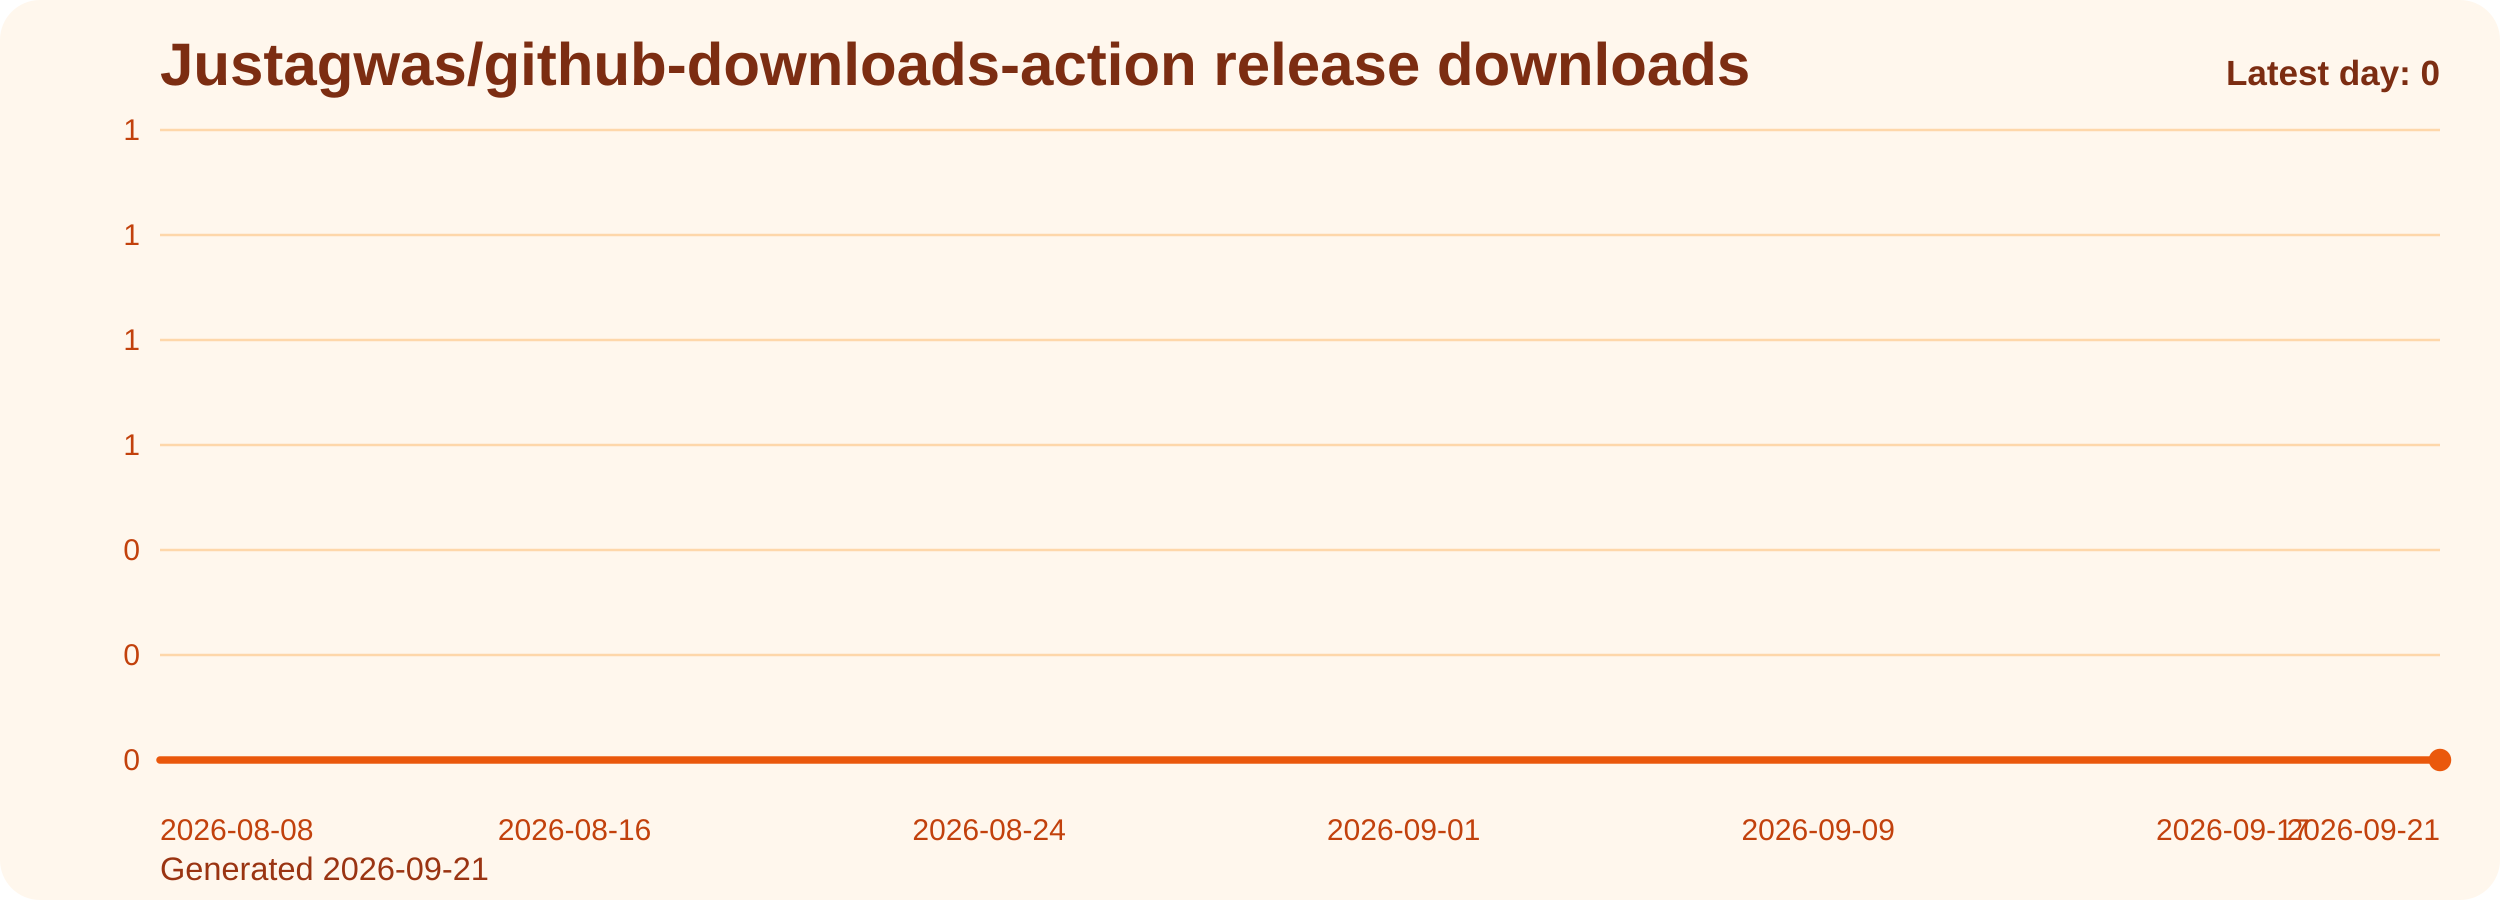
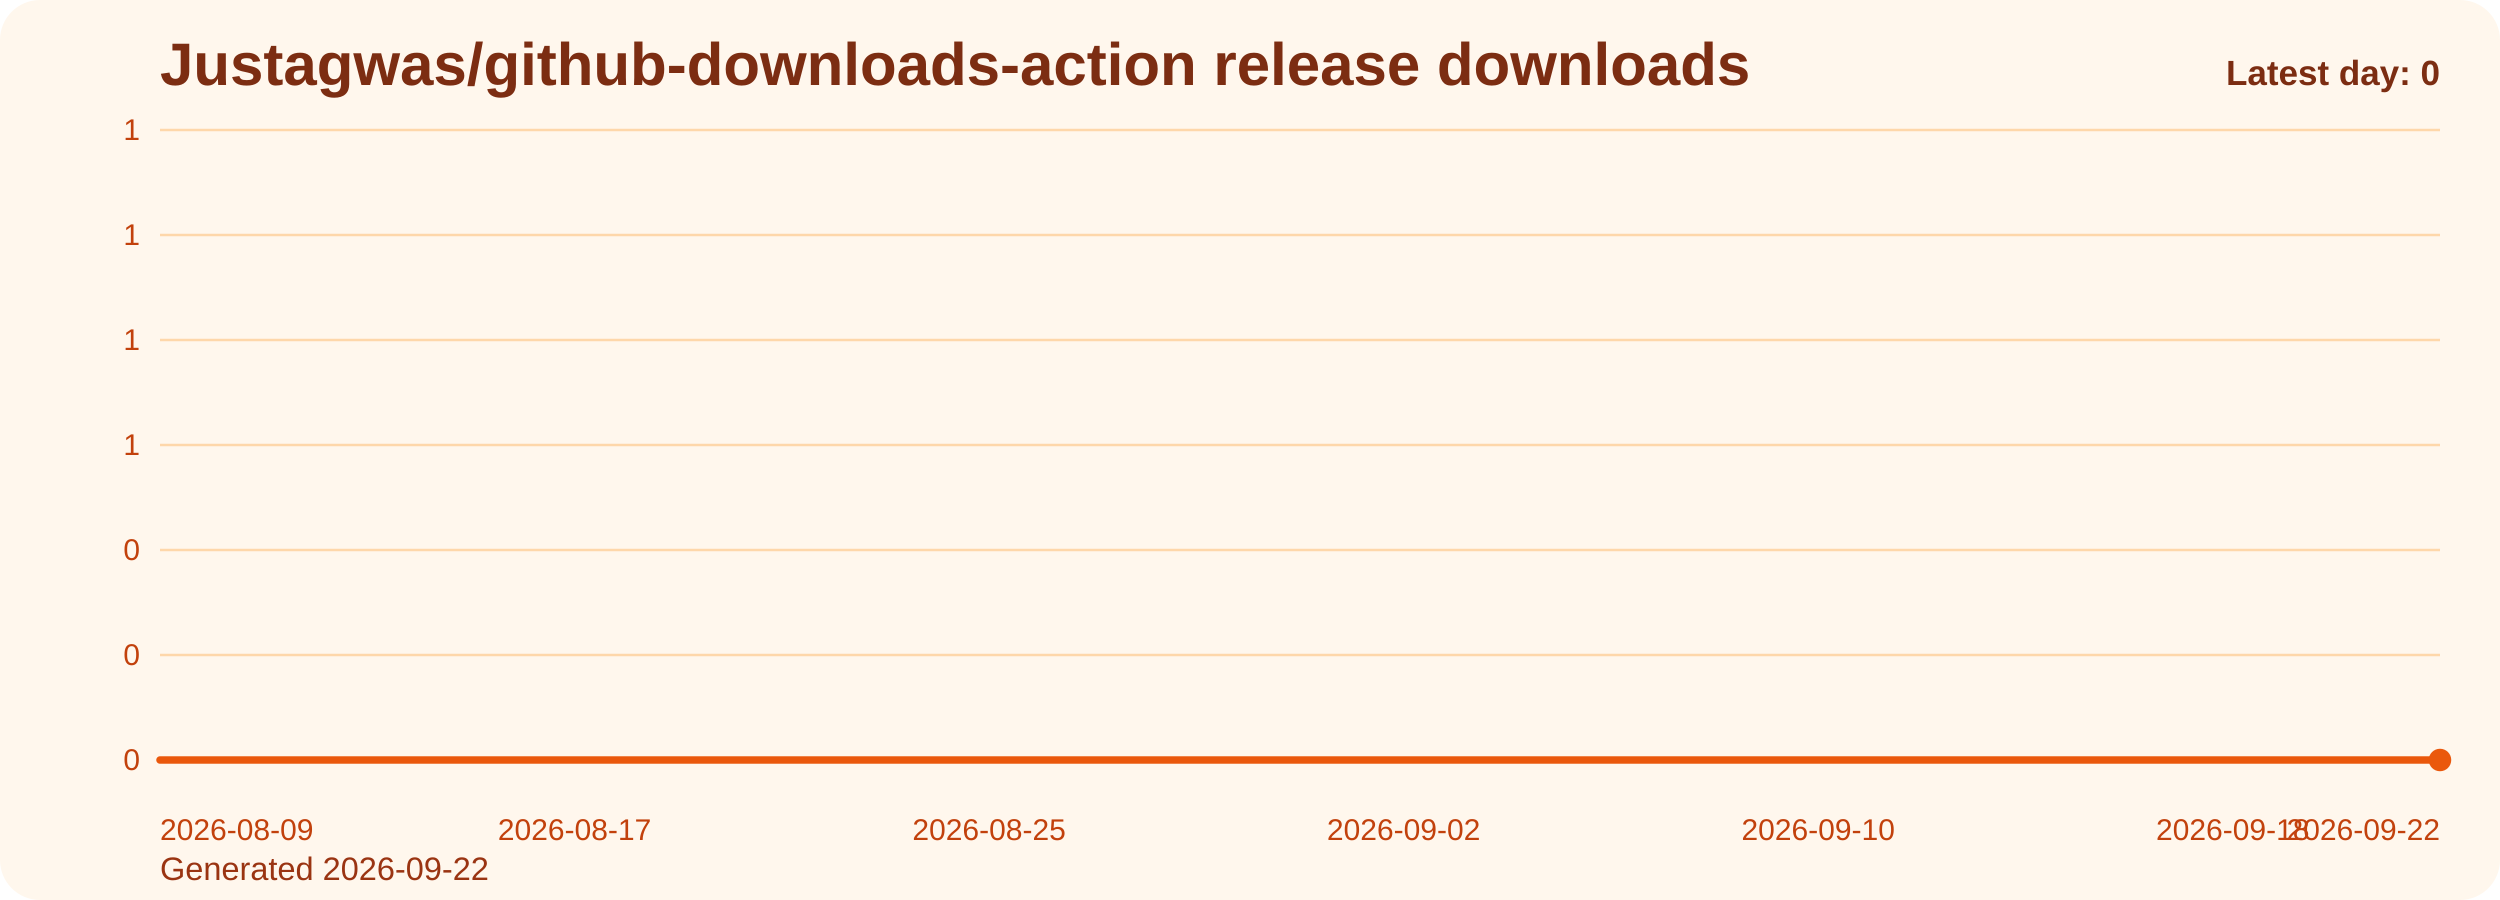
<svg xmlns="http://www.w3.org/2000/svg" viewBox="0 0 1000 360" role="img" aria-label="Justagwas/github-downloads-action release downloads chart">
  <defs>
    <linearGradient id="fill-daily-orange" x1="0" y1="0" x2="0" y2="1">
      <stop offset="0%" stop-color="#f97316" stop-opacity="0.32" />
      <stop offset="100%" stop-color="#f97316" stop-opacity="0.05" />
    </linearGradient>
    <style>
      .bg { fill: #fff7ed; }
      .title { font: 700 24px Arial, sans-serif; fill: #7c2d12; }
      .sub { font: 400 13px Arial, sans-serif; fill: #9a3412; }
      .grid { stroke: #fed7aa; stroke-width: 1; }
      .axis { font: 400 12px Arial, sans-serif; fill: #c2410c; }
      .line { fill: none; stroke: #ea580c; stroke-width: 3; stroke-linecap: round; stroke-linejoin: round; }
      .dot { fill: #ea580c; }
      .value { font: 600 11px Arial, sans-serif; fill: #9a3412; }
      .latest { font: 700 14px Arial, sans-serif; fill: #7c2d12; }
    </style>
  </defs>
  <rect class="bg" x="0" y="0" width="1000" height="360" rx="16" />
  <text class="title" x="64" y="34">Justagwas/github-downloads-action release downloads</text>
-   <text class="sub" x="64" y="352">Generated 2026-09-21</text>
+   <text class="sub" x="64" y="352">Generated 2026-09-22</text>
  <line x1="64" y1="52.00" x2="976" y2="52.00" class="grid" />
  <text x="56" y="56.00" text-anchor="end" class="axis">1</text>
  <line x1="64" y1="94.00" x2="976" y2="94.00" class="grid" />
  <text x="56" y="98.00" text-anchor="end" class="axis">1</text>
  <line x1="64" y1="136.00" x2="976" y2="136.00" class="grid" />
  <text x="56" y="140.00" text-anchor="end" class="axis">1</text>
  <line x1="64" y1="178.00" x2="976" y2="178.00" class="grid" />
  <text x="56" y="182.00" text-anchor="end" class="axis">1</text>
  <line x1="64" y1="220.00" x2="976" y2="220.00" class="grid" />
  <text x="56" y="224.00" text-anchor="end" class="axis">0</text>
  <line x1="64" y1="262.00" x2="976" y2="262.00" class="grid" />
  <text x="56" y="266.00" text-anchor="end" class="axis">0</text>
  <line x1="64" y1="304.00" x2="976" y2="304.00" class="grid" />
  <text x="56" y="308.00" text-anchor="end" class="axis">0</text>
  <path d="M 64.00 304 L 64.00 304.00 L 84.73 304.00 L 105.45 304.00 L 126.18 304.00 L 146.91 304.00 L 167.64 304.00 L 188.36 304.00 L 209.09 304.00 L 229.82 304.00 L 250.55 304.00 L 271.27 304.00 L 292.00 304.00 L 312.73 304.00 L 333.45 304.00 L 354.18 304.00 L 374.91 304.00 L 395.64 304.00 L 416.36 304.00 L 437.09 304.00 L 457.82 304.00 L 478.55 304.00 L 499.27 304.00 L 520.00 304.00 L 540.73 304.00 L 561.45 304.00 L 582.18 304.00 L 602.91 304.00 L 623.64 304.00 L 644.36 304.00 L 665.09 304.00 L 685.82 304.00 L 706.55 304.00 L 727.27 304.00 L 748.00 304.00 L 768.73 304.00 L 789.45 304.00 L 810.18 304.00 L 830.91 304.00 L 851.64 304.00 L 872.36 304.00 L 893.09 304.00 L 913.82 304.00 L 934.55 304.00 L 955.27 304.00 L 976.00 304.00 L 976.00 304 Z" fill="url(#fill-daily-orange)" />
  <polyline class="line" points="64.00,304.00 84.73,304.00 105.45,304.00 126.18,304.00 146.91,304.00 167.64,304.00 188.36,304.00 209.09,304.00 229.82,304.00 250.55,304.00 271.27,304.00 292.00,304.00 312.73,304.00 333.45,304.00 354.18,304.00 374.91,304.00 395.64,304.00 416.36,304.00 437.09,304.00 457.82,304.00 478.55,304.00 499.27,304.00 520.00,304.00 540.73,304.00 561.45,304.00 582.18,304.00 602.91,304.00 623.64,304.00 644.36,304.00 665.09,304.00 685.82,304.00 706.55,304.00 727.27,304.00 748.00,304.00 768.73,304.00 789.45,304.00 810.18,304.00 830.91,304.00 851.64,304.00 872.36,304.00 893.09,304.00 913.82,304.00 934.55,304.00 955.27,304.00 976.00,304.00" />
  <circle class="dot" cx="976.00" cy="304.00" r="4.5" />
-   <text class="axis" x="64.00" y="336" text-anchor="start">2026-08-08</text>
-   <text class="axis" x="229.82" y="336" text-anchor="middle">2026-08-16</text>
-   <text class="axis" x="395.64" y="336" text-anchor="middle">2026-08-24</text>
-   <text class="axis" x="561.45" y="336" text-anchor="middle">2026-09-01</text>
-   <text class="axis" x="727.27" y="336" text-anchor="middle">2026-09-09</text>
-   <text class="axis" x="893.09" y="336" text-anchor="middle">2026-09-17</text>
-   <text class="axis" x="976.00" y="336" text-anchor="end">2026-09-21</text>
+   <text class="axis" x="64.00" y="336" text-anchor="start">2026-08-09</text>
+   <text class="axis" x="229.82" y="336" text-anchor="middle">2026-08-17</text>
+   <text class="axis" x="395.64" y="336" text-anchor="middle">2026-08-25</text>
+   <text class="axis" x="561.45" y="336" text-anchor="middle">2026-09-02</text>
+   <text class="axis" x="727.27" y="336" text-anchor="middle">2026-09-10</text>
+   <text class="axis" x="893.09" y="336" text-anchor="middle">2026-09-18</text>
+   <text class="axis" x="976.00" y="336" text-anchor="end">2026-09-22</text>
  <text class="latest" x="976" y="34" text-anchor="end">Latest day: 0</text>
</svg>
